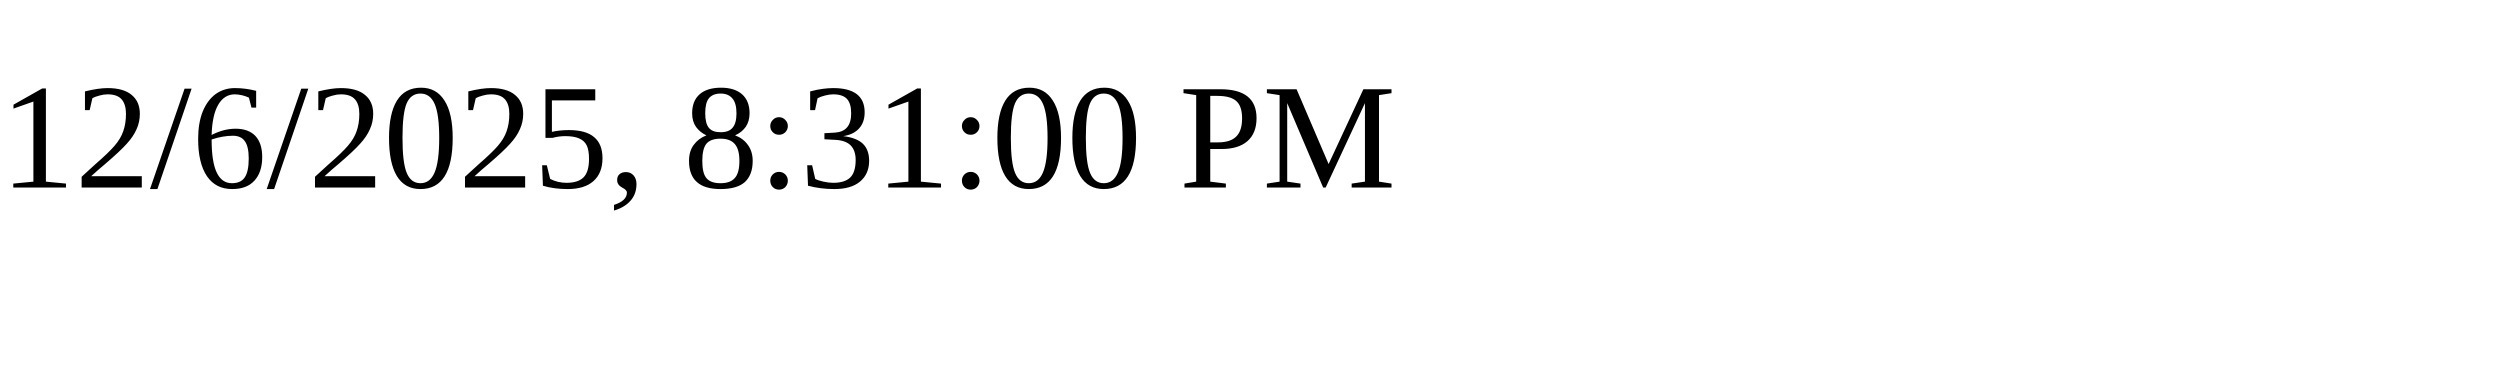
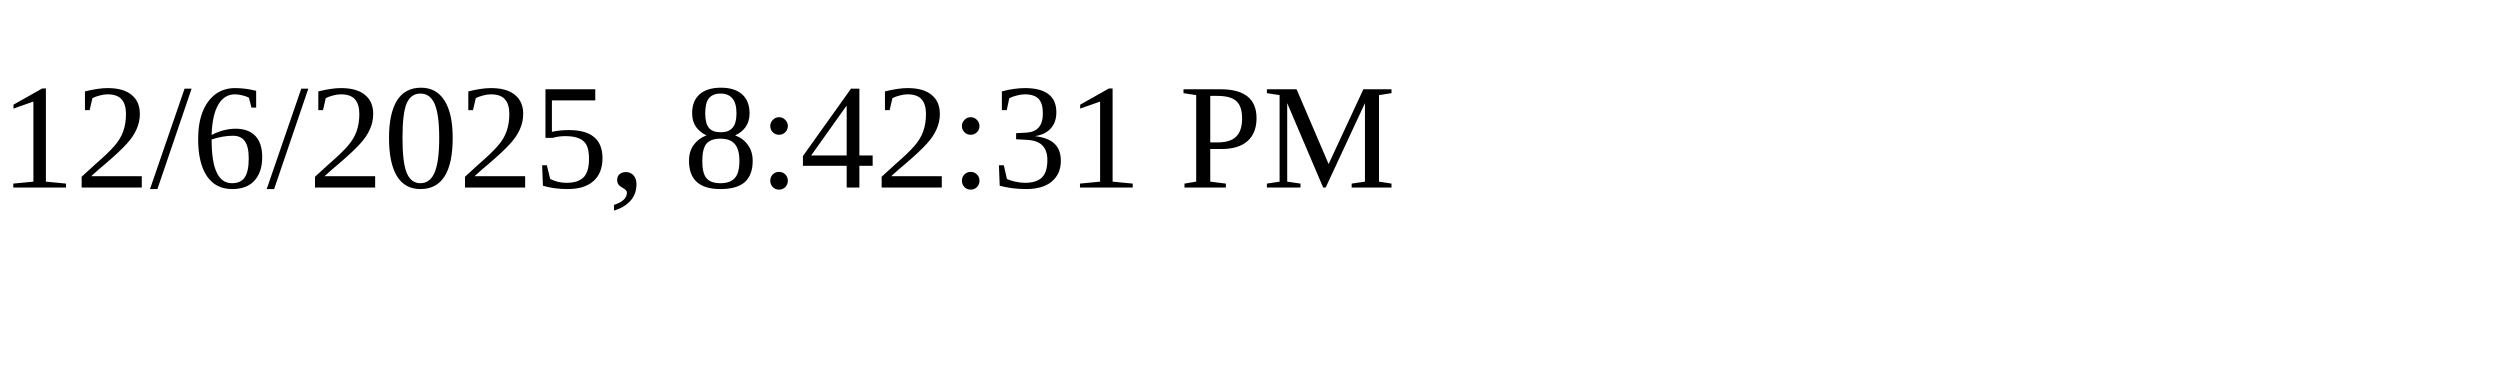
<svg xmlns="http://www.w3.org/2000/svg" height="30" width="200">
-   <text x="0" y="15">12/6/2025, 8:31:00 PM</text>
+   <text x="0" y="15">12/6/2025, 8:42:31 PM</text>
</svg>
